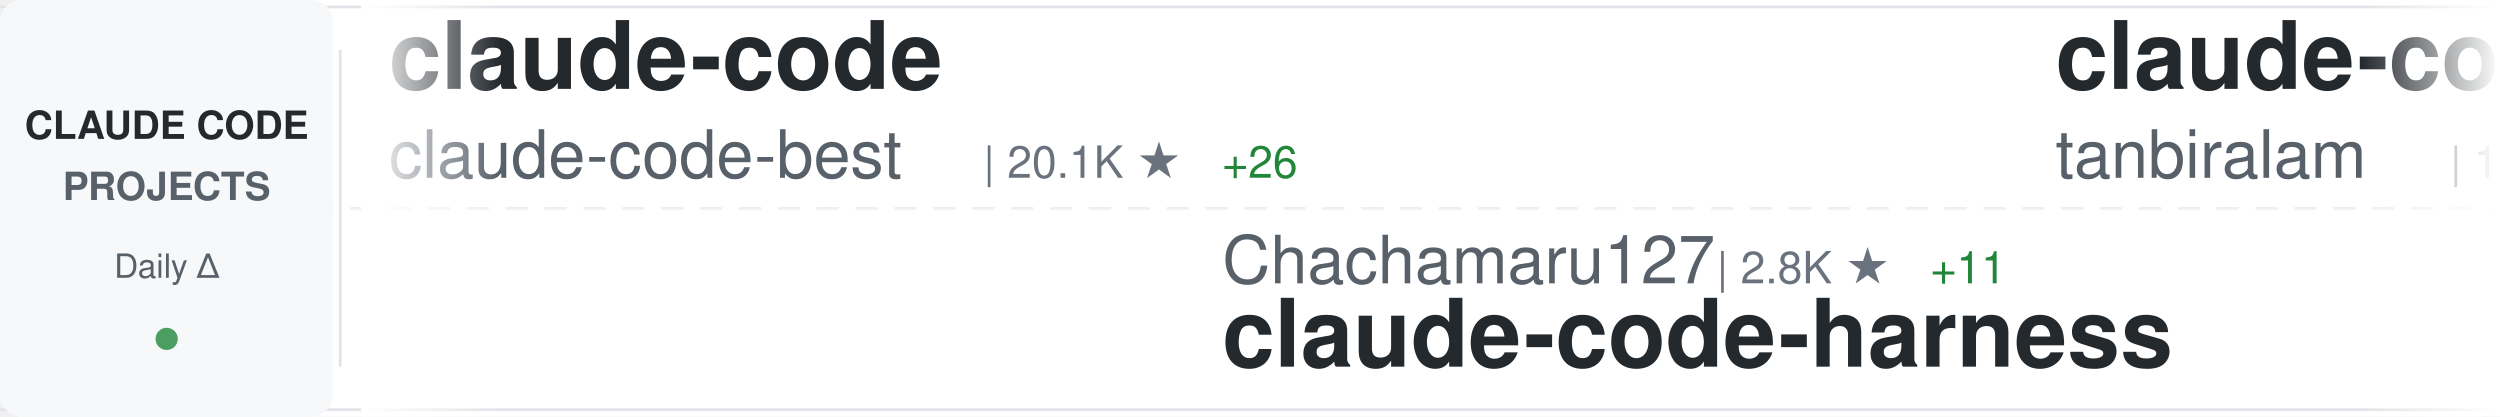
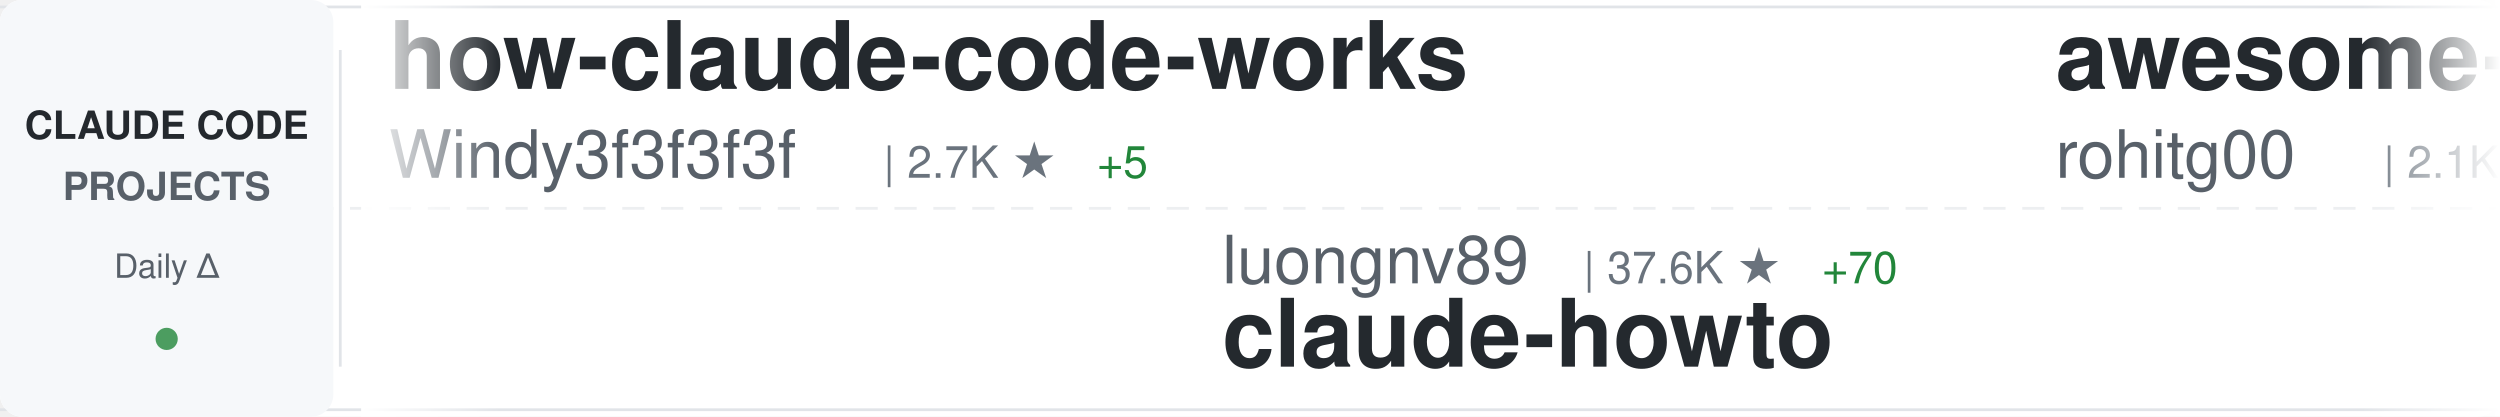
<svg xmlns="http://www.w3.org/2000/svg" width="900" height="150">
  <defs>
    <linearGradient id="awesomeLeftFade" x1="0%" y1="0%" x2="100%" y2="0%">
      <stop offset="0%" style="stop-color:#ffffff;stop-opacity:1" />
      <stop offset="100%" style="stop-color:#ffffff;stop-opacity:0" />
    </linearGradient>
    <linearGradient id="awesomeRightFade" x1="0%" y1="0%" x2="100%" y2="0%">
      <stop offset="0%" style="stop-color:#ffffff;stop-opacity:0" />
      <stop offset="100%" style="stop-color:#ffffff;stop-opacity:1" />
    </linearGradient>
  </defs>
  <rect width="900" height="150" fill="#ffffff" rx="8" />
  <rect x="0" y="2" width="900" height="1" fill="#e1e4e8" />
  <rect x="0" y="147" width="900" height="1" fill="#e1e4e8" />
  <line x1="0" y1="75" x2="900" y2="75" stroke="#e1e4e8" stroke-width="1" stroke-dasharray="8 6" opacity="0.6" />
  <rect x="0" y="0" width="120" height="150" fill="#f6f8fa" rx="8" />
  <text x="60" y="50" font-family="-apple-system, BlinkMacSystemFont, 'Segoe UI', Helvetica, Arial, sans-serif" font-size="14" font-weight="600" fill="#24292e" text-anchor="middle">CLAUDE CODE</text>
  <text x="60" y="72" font-family="-apple-system, BlinkMacSystemFont, 'Segoe UI', Helvetica, Arial, sans-serif" font-size="14" font-weight="600" fill="#586069" text-anchor="middle">PROJECTS</text>
  <text x="60" y="100" font-family="-apple-system, BlinkMacSystemFont, 'Segoe UI', Helvetica, Arial, sans-serif" font-size="12" font-weight="500" fill="#586069" text-anchor="middle">Daily Δ</text>
  <circle cx="60" cy="122" r="4" fill="#22863a" opacity="0.8" />
  <rect x="122" y="18" width="1" height="114" fill="#e1e4e8" />
  <clipPath id="awesomeTickerClip">
    <rect x="130" y="0" width="770" height="150" />
  </clipPath>
  <g clip-path="url(#awesomeTickerClip)">
    <g id="awesomeTickerItems">
      <animateTransform attributeName="transform" attributeType="XML" type="translate" from="0 0" to="-3000 0" dur="54s" repeatCount="indefinite" />
      <g transform="translate(0, 0)">
-         <text x="140" y="32" font-family="-apple-system, BlinkMacSystemFont, 'Segoe UI', Helvetica, Arial, sans-serif" font-size="34" font-weight="600" fill="#24292e">claude-code</text>
-         <text x="140" y="64" font-family="-apple-system, BlinkMacSystemFont, 'Segoe UI', Helvetica, Arial, sans-serif" font-size="24" font-weight="400" fill="#586069">claude-code-best</text>
-         <text x="354" y="64" font-family="-apple-system, BlinkMacSystemFont, 'Segoe UI', Helvetica, Arial, sans-serif" font-size="16" font-weight="500" fill="#6a737d">| 20.1K ★</text>
-         <text x="440" y="64" font-family="-apple-system, BlinkMacSystemFont, 'Segoe UI', Helvetica, Arial, sans-serif" font-size="16" font-weight="500" fill="#22863a"> +26</text>
+         <text x="140" y="32" font-family="-apple-system, BlinkMacSystemFont, 'Segoe UI', Helvetica, Arial, sans-serif" font-size="34" font-weight="600" fill="#24292e">how-claude-code-works</text>
+         <text x="140" y="64" font-family="-apple-system, BlinkMacSystemFont, 'Segoe UI', Helvetica, Arial, sans-serif" font-size="24" font-weight="400" fill="#586069">Windy3f3f3f3f</text>
+         <text x="318" y="64" font-family="-apple-system, BlinkMacSystemFont, 'Segoe UI', Helvetica, Arial, sans-serif" font-size="16" font-weight="500" fill="#6a737d">| 2.7K ★</text>
+         <text x="395" y="64" font-family="-apple-system, BlinkMacSystemFont, 'Segoe UI', Helvetica, Arial, sans-serif" font-size="16" font-weight="500" fill="#22863a"> +5</text>
      </g>
      <g transform="translate(300, 0)">
+         <text x="140" y="102" font-family="-apple-system, BlinkMacSystemFont, 'Segoe UI', Helvetica, Arial, sans-serif" font-size="24" font-weight="400" fill="#586069">luongnv89</text>
+         <text x="270" y="102" font-family="-apple-system, BlinkMacSystemFont, 'Segoe UI', Helvetica, Arial, sans-serif" font-size="16" font-weight="500" fill="#6a737d">| 37.6K ★</text>
+         <text x="356" y="102" font-family="-apple-system, BlinkMacSystemFont, 'Segoe UI', Helvetica, Arial, sans-serif" font-size="16" font-weight="500" fill="#22863a"> +70</text>
+         <text x="140" y="132" font-family="-apple-system, BlinkMacSystemFont, 'Segoe UI', Helvetica, Arial, sans-serif" font-size="34" font-weight="600" fill="#24292e">claude-howto</text>
+       </g>
+       <g transform="translate(600, 0)">
+         <text x="140" y="32" font-family="-apple-system, BlinkMacSystemFont, 'Segoe UI', Helvetica, Arial, sans-serif" font-size="34" font-weight="600" fill="#24292e">awesome-claude-code-tool...</text>
+         <text x="140" y="64" font-family="-apple-system, BlinkMacSystemFont, 'Segoe UI', Helvetica, Arial, sans-serif" font-size="24" font-weight="400" fill="#586069">rohitg00</text>
+         <text x="258" y="64" font-family="-apple-system, BlinkMacSystemFont, 'Segoe UI', Helvetica, Arial, sans-serif" font-size="16" font-weight="500" fill="#6a737d">| 2.1K ★</text>
+         <text x="335" y="64" font-family="-apple-system, BlinkMacSystemFont, 'Segoe UI', Helvetica, Arial, sans-serif" font-size="16" font-weight="500" fill="#22863a"> +11</text>
+       </g>
+       <g transform="translate(900, 0)">
        <text x="140" y="102" font-family="-apple-system, BlinkMacSystemFont, 'Segoe UI', Helvetica, Arial, sans-serif" font-size="24" font-weight="400" fill="#586069">Chachamaru127</text>
        <text x="318" y="102" font-family="-apple-system, BlinkMacSystemFont, 'Segoe UI', Helvetica, Arial, sans-serif" font-size="16" font-weight="500" fill="#6a737d">| 2.8K ★</text>
-         <text x="395" y="102" font-family="-apple-system, BlinkMacSystemFont, 'Segoe UI', Helvetica, Arial, sans-serif" font-size="16" font-weight="500" fill="#22863a"> +11</text>
+         <text x="395" y="102" font-family="-apple-system, BlinkMacSystemFont, 'Segoe UI', Helvetica, Arial, sans-serif" font-size="16" font-weight="500" fill="#22863a"> +9</text>
        <text x="140" y="132" font-family="-apple-system, BlinkMacSystemFont, 'Segoe UI', Helvetica, Arial, sans-serif" font-size="34" font-weight="600" fill="#24292e">claude-code-harness</text>
      </g>
-       <g transform="translate(600, 0)">
-         <text x="140" y="32" font-family="-apple-system, BlinkMacSystemFont, 'Segoe UI', Helvetica, Arial, sans-serif" font-size="34" font-weight="600" fill="#24292e">claude-code</text>
-         <text x="140" y="64" font-family="-apple-system, BlinkMacSystemFont, 'Segoe UI', Helvetica, Arial, sans-serif" font-size="24" font-weight="400" fill="#586069">tanbiralam</text>
-         <text x="282" y="64" font-family="-apple-system, BlinkMacSystemFont, 'Segoe UI', Helvetica, Arial, sans-serif" font-size="16" font-weight="500" fill="#6a737d">| 1.9K ★</text>
-         <text x="359" y="64" font-family="-apple-system, BlinkMacSystemFont, 'Segoe UI', Helvetica, Arial, sans-serif" font-size="16" font-weight="500" fill="#22863a"> +5</text>
-       </g>
-       <g transform="translate(900, 0)">
-         <text x="140" y="102" font-family="-apple-system, BlinkMacSystemFont, 'Segoe UI', Helvetica, Arial, sans-serif" font-size="24" font-weight="400" fill="#586069">fazxes</text>
-         <text x="234" y="102" font-family="-apple-system, BlinkMacSystemFont, 'Segoe UI', Helvetica, Arial, sans-serif" font-size="16" font-weight="500" fill="#6a737d">| 221 ★</text>
-         <text x="140" y="132" font-family="-apple-system, BlinkMacSystemFont, 'Segoe UI', Helvetica, Arial, sans-serif" font-size="34" font-weight="600" fill="#24292e">Claude-code</text>
-       </g>
      <g transform="translate(1200, 0)">
-         <text x="140" y="32" font-family="-apple-system, BlinkMacSystemFont, 'Segoe UI', Helvetica, Arial, sans-serif" font-size="34" font-weight="600" fill="#24292e">claude-code-tudou</text>
-         <text x="140" y="64" font-family="-apple-system, BlinkMacSystemFont, 'Segoe UI', Helvetica, Arial, sans-serif" font-size="24" font-weight="400" fill="#586069">AICoderTudou</text>
-         <text x="306" y="64" font-family="-apple-system, BlinkMacSystemFont, 'Segoe UI', Helvetica, Arial, sans-serif" font-size="16" font-weight="500" fill="#6a737d">| 500 ★</text>
+         <text x="140" y="32" font-family="-apple-system, BlinkMacSystemFont, 'Segoe UI', Helvetica, Arial, sans-serif" font-size="34" font-weight="600" fill="#24292e">ralph-claude-code</text>
+         <text x="140" y="64" font-family="-apple-system, BlinkMacSystemFont, 'Segoe UI', Helvetica, Arial, sans-serif" font-size="24" font-weight="400" fill="#586069">frankbria</text>
+         <text x="270" y="64" font-family="-apple-system, BlinkMacSystemFont, 'Segoe UI', Helvetica, Arial, sans-serif" font-size="16" font-weight="500" fill="#6a737d">| 9.4K ★</text>
+         <text x="347" y="64" font-family="-apple-system, BlinkMacSystemFont, 'Segoe UI', Helvetica, Arial, sans-serif" font-size="16" font-weight="500" fill="#22863a"> +24</text>
      </g>
      <g transform="translate(1500, 0)">
-         <text x="140" y="102" font-family="-apple-system, BlinkMacSystemFont, 'Segoe UI', Helvetica, Arial, sans-serif" font-size="24" font-weight="400" fill="#586069">RishabhK103</text>
-         <text x="294" y="102" font-family="-apple-system, BlinkMacSystemFont, 'Segoe UI', Helvetica, Arial, sans-serif" font-size="16" font-weight="500" fill="#6a737d">| 90 ★</text>
-         <text x="140" y="132" font-family="-apple-system, BlinkMacSystemFont, 'Segoe UI', Helvetica, Arial, sans-serif" font-size="34" font-weight="600" fill="#24292e">claude-code</text>
+         <text x="140" y="102" font-family="-apple-system, BlinkMacSystemFont, 'Segoe UI', Helvetica, Arial, sans-serif" font-size="24" font-weight="400" fill="#586069">VILA-Lab</text>
+         <text x="258" y="102" font-family="-apple-system, BlinkMacSystemFont, 'Segoe UI', Helvetica, Arial, sans-serif" font-size="16" font-weight="500" fill="#6a737d">| 1.7K ★</text>
+         <text x="335" y="102" font-family="-apple-system, BlinkMacSystemFont, 'Segoe UI', Helvetica, Arial, sans-serif" font-size="16" font-weight="500" fill="#22863a"> +13</text>
+         <text x="140" y="132" font-family="-apple-system, BlinkMacSystemFont, 'Segoe UI', Helvetica, Arial, sans-serif" font-size="34" font-weight="600" fill="#24292e">Dive-into-Claude-Code</text>
      </g>
      <g transform="translate(1800, 0)">
-         <text x="140" y="32" font-family="-apple-system, BlinkMacSystemFont, 'Segoe UI', Helvetica, Arial, sans-serif" font-size="34" font-weight="600" fill="#24292e">skills</text>
-         <text x="140" y="64" font-family="-apple-system, BlinkMacSystemFont, 'Segoe UI', Helvetica, Arial, sans-serif" font-size="24" font-weight="400" fill="#586069">anthropics</text>
-         <text x="282" y="64" font-family="-apple-system, BlinkMacSystemFont, 'Segoe UI', Helvetica, Arial, sans-serif" font-size="16" font-weight="500" fill="#6a737d">| 152.8K ★</text>
-         <text x="377" y="64" font-family="-apple-system, BlinkMacSystemFont, 'Segoe UI', Helvetica, Arial, sans-serif" font-size="16" font-weight="500" fill="#22863a"> +329</text>
+         <text x="140" y="32" font-family="-apple-system, BlinkMacSystemFont, 'Segoe UI', Helvetica, Arial, sans-serif" font-size="34" font-weight="600" fill="#24292e">Claude-Code</text>
+         <text x="140" y="64" font-family="-apple-system, BlinkMacSystemFont, 'Segoe UI', Helvetica, Arial, sans-serif" font-size="24" font-weight="400" fill="#586069">pengchengneo</text>
+         <text x="306" y="64" font-family="-apple-system, BlinkMacSystemFont, 'Segoe UI', Helvetica, Arial, sans-serif" font-size="16" font-weight="500" fill="#6a737d">| 1.5K ★</text>
+         <text x="383" y="64" font-family="-apple-system, BlinkMacSystemFont, 'Segoe UI', Helvetica, Arial, sans-serif" font-size="16" font-weight="500" fill="#22863a"> +5</text>
      </g>
      <g transform="translate(2100, 0)">
        <text x="140" y="102" font-family="-apple-system, BlinkMacSystemFont, 'Segoe UI', Helvetica, Arial, sans-serif" font-size="24" font-weight="400" fill="#586069">zstmfhy</text>
        <text x="246" y="102" font-family="-apple-system, BlinkMacSystemFont, 'Segoe UI', Helvetica, Arial, sans-serif" font-size="16" font-weight="500" fill="#6a737d">| 190 ★</text>
        <text x="140" y="132" font-family="-apple-system, BlinkMacSystemFont, 'Segoe UI', Helvetica, Arial, sans-serif" font-size="34" font-weight="600" fill="#24292e">Claude-code</text>
      </g>
      <g transform="translate(2400, 0)">
-         <text x="140" y="32" font-family="-apple-system, BlinkMacSystemFont, 'Segoe UI', Helvetica, Arial, sans-serif" font-size="34" font-weight="600" fill="#24292e">sc-claude-code-files</text>
-         <text x="140" y="64" font-family="-apple-system, BlinkMacSystemFont, 'Segoe UI', Helvetica, Arial, sans-serif" font-size="24" font-weight="400" fill="#586069">https-deeplearning-ai</text>
-         <text x="414" y="64" font-family="-apple-system, BlinkMacSystemFont, 'Segoe UI', Helvetica, Arial, sans-serif" font-size="16" font-weight="500" fill="#6a737d">| 531 ★</text>
+         <text x="140" y="32" font-family="-apple-system, BlinkMacSystemFont, 'Segoe UI', Helvetica, Arial, sans-serif" font-size="34" font-weight="600" fill="#24292e">claude-code-source</text>
+         <text x="140" y="64" font-family="-apple-system, BlinkMacSystemFont, 'Segoe UI', Helvetica, Arial, sans-serif" font-size="24" font-weight="400" fill="#586069">JrCx7scC</text>
+         <text x="258" y="64" font-family="-apple-system, BlinkMacSystemFont, 'Segoe UI', Helvetica, Arial, sans-serif" font-size="16" font-weight="500" fill="#6a737d">| 370 ★</text>
      </g>
      <g transform="translate(2700, 0)">
-         <text x="140" y="102" font-family="-apple-system, BlinkMacSystemFont, 'Segoe UI', Helvetica, Arial, sans-serif" font-size="24" font-weight="400" fill="#586069">anthropics</text>
-         <text x="282" y="102" font-family="-apple-system, BlinkMacSystemFont, 'Segoe UI', Helvetica, Arial, sans-serif" font-size="16" font-weight="500" fill="#6a737d">| 5.3K ★</text>
-         <text x="359" y="102" font-family="-apple-system, BlinkMacSystemFont, 'Segoe UI', Helvetica, Arial, sans-serif" font-size="16" font-weight="500" fill="#22863a"> +8</text>
-         <text x="140" y="132" font-family="-apple-system, BlinkMacSystemFont, 'Segoe UI', Helvetica, Arial, sans-serif" font-size="34" font-weight="600" fill="#24292e">claude-code-security-rev...</text>
+         <text x="140" y="102" font-family="-apple-system, BlinkMacSystemFont, 'Segoe UI', Helvetica, Arial, sans-serif" font-size="24" font-weight="400" fill="#586069">T-Lab-CUHKSZ</text>
+         <text x="306" y="102" font-family="-apple-system, BlinkMacSystemFont, 'Segoe UI', Helvetica, Arial, sans-serif" font-size="16" font-weight="500" fill="#6a737d">| 319 ★</text>
+         <text x="140" y="132" font-family="-apple-system, BlinkMacSystemFont, 'Segoe UI', Helvetica, Arial, sans-serif" font-size="34" font-weight="600" fill="#24292e">claude-code</text>
      </g>
      <g transform="translate(3000, 0)">
-         <text x="140" y="32" font-family="-apple-system, BlinkMacSystemFont, 'Segoe UI', Helvetica, Arial, sans-serif" font-size="34" font-weight="600" fill="#24292e">claude-code</text>
-         <text x="140" y="64" font-family="-apple-system, BlinkMacSystemFont, 'Segoe UI', Helvetica, Arial, sans-serif" font-size="24" font-weight="400" fill="#586069">claude-code-best</text>
-         <text x="354" y="64" font-family="-apple-system, BlinkMacSystemFont, 'Segoe UI', Helvetica, Arial, sans-serif" font-size="16" font-weight="500" fill="#6a737d">| 20.1K ★</text>
-         <text x="440" y="64" font-family="-apple-system, BlinkMacSystemFont, 'Segoe UI', Helvetica, Arial, sans-serif" font-size="16" font-weight="500" fill="#22863a"> +26</text>
+         <text x="140" y="32" font-family="-apple-system, BlinkMacSystemFont, 'Segoe UI', Helvetica, Arial, sans-serif" font-size="34" font-weight="600" fill="#24292e">how-claude-code-works</text>
+         <text x="140" y="64" font-family="-apple-system, BlinkMacSystemFont, 'Segoe UI', Helvetica, Arial, sans-serif" font-size="24" font-weight="400" fill="#586069">Windy3f3f3f3f</text>
+         <text x="318" y="64" font-family="-apple-system, BlinkMacSystemFont, 'Segoe UI', Helvetica, Arial, sans-serif" font-size="16" font-weight="500" fill="#6a737d">| 2.7K ★</text>
+         <text x="395" y="64" font-family="-apple-system, BlinkMacSystemFont, 'Segoe UI', Helvetica, Arial, sans-serif" font-size="16" font-weight="500" fill="#22863a"> +5</text>
      </g>
      <g transform="translate(3300, 0)">
+         <text x="140" y="102" font-family="-apple-system, BlinkMacSystemFont, 'Segoe UI', Helvetica, Arial, sans-serif" font-size="24" font-weight="400" fill="#586069">luongnv89</text>
+         <text x="270" y="102" font-family="-apple-system, BlinkMacSystemFont, 'Segoe UI', Helvetica, Arial, sans-serif" font-size="16" font-weight="500" fill="#6a737d">| 37.6K ★</text>
+         <text x="356" y="102" font-family="-apple-system, BlinkMacSystemFont, 'Segoe UI', Helvetica, Arial, sans-serif" font-size="16" font-weight="500" fill="#22863a"> +70</text>
+         <text x="140" y="132" font-family="-apple-system, BlinkMacSystemFont, 'Segoe UI', Helvetica, Arial, sans-serif" font-size="34" font-weight="600" fill="#24292e">claude-howto</text>
+       </g>
+       <g transform="translate(3600, 0)">
+         <text x="140" y="32" font-family="-apple-system, BlinkMacSystemFont, 'Segoe UI', Helvetica, Arial, sans-serif" font-size="34" font-weight="600" fill="#24292e">awesome-claude-code-tool...</text>
+         <text x="140" y="64" font-family="-apple-system, BlinkMacSystemFont, 'Segoe UI', Helvetica, Arial, sans-serif" font-size="24" font-weight="400" fill="#586069">rohitg00</text>
+         <text x="258" y="64" font-family="-apple-system, BlinkMacSystemFont, 'Segoe UI', Helvetica, Arial, sans-serif" font-size="16" font-weight="500" fill="#6a737d">| 2.1K ★</text>
+         <text x="335" y="64" font-family="-apple-system, BlinkMacSystemFont, 'Segoe UI', Helvetica, Arial, sans-serif" font-size="16" font-weight="500" fill="#22863a"> +11</text>
+       </g>
+       <g transform="translate(3900, 0)">
        <text x="140" y="102" font-family="-apple-system, BlinkMacSystemFont, 'Segoe UI', Helvetica, Arial, sans-serif" font-size="24" font-weight="400" fill="#586069">Chachamaru127</text>
        <text x="318" y="102" font-family="-apple-system, BlinkMacSystemFont, 'Segoe UI', Helvetica, Arial, sans-serif" font-size="16" font-weight="500" fill="#6a737d">| 2.8K ★</text>
-         <text x="395" y="102" font-family="-apple-system, BlinkMacSystemFont, 'Segoe UI', Helvetica, Arial, sans-serif" font-size="16" font-weight="500" fill="#22863a"> +11</text>
+         <text x="395" y="102" font-family="-apple-system, BlinkMacSystemFont, 'Segoe UI', Helvetica, Arial, sans-serif" font-size="16" font-weight="500" fill="#22863a"> +9</text>
        <text x="140" y="132" font-family="-apple-system, BlinkMacSystemFont, 'Segoe UI', Helvetica, Arial, sans-serif" font-size="34" font-weight="600" fill="#24292e">claude-code-harness</text>
-       </g>
-       <g transform="translate(3600, 0)">
-         <text x="140" y="32" font-family="-apple-system, BlinkMacSystemFont, 'Segoe UI', Helvetica, Arial, sans-serif" font-size="34" font-weight="600" fill="#24292e">claude-code</text>
-         <text x="140" y="64" font-family="-apple-system, BlinkMacSystemFont, 'Segoe UI', Helvetica, Arial, sans-serif" font-size="24" font-weight="400" fill="#586069">tanbiralam</text>
-         <text x="282" y="64" font-family="-apple-system, BlinkMacSystemFont, 'Segoe UI', Helvetica, Arial, sans-serif" font-size="16" font-weight="500" fill="#6a737d">| 1.9K ★</text>
-         <text x="359" y="64" font-family="-apple-system, BlinkMacSystemFont, 'Segoe UI', Helvetica, Arial, sans-serif" font-size="16" font-weight="500" fill="#22863a"> +5</text>
-       </g>
-       <g transform="translate(3900, 0)">
-         <text x="140" y="102" font-family="-apple-system, BlinkMacSystemFont, 'Segoe UI', Helvetica, Arial, sans-serif" font-size="24" font-weight="400" fill="#586069">fazxes</text>
-         <text x="234" y="102" font-family="-apple-system, BlinkMacSystemFont, 'Segoe UI', Helvetica, Arial, sans-serif" font-size="16" font-weight="500" fill="#6a737d">| 221 ★</text>
-         <text x="140" y="132" font-family="-apple-system, BlinkMacSystemFont, 'Segoe UI', Helvetica, Arial, sans-serif" font-size="34" font-weight="600" fill="#24292e">Claude-code</text>
      </g>
    </g>
  </g>
  <rect x="130" y="0" width="50" height="150" fill="url(#awesomeLeftFade)" />
  <rect x="850" y="0" width="50" height="150" fill="url(#awesomeRightFade)" />
</svg>
